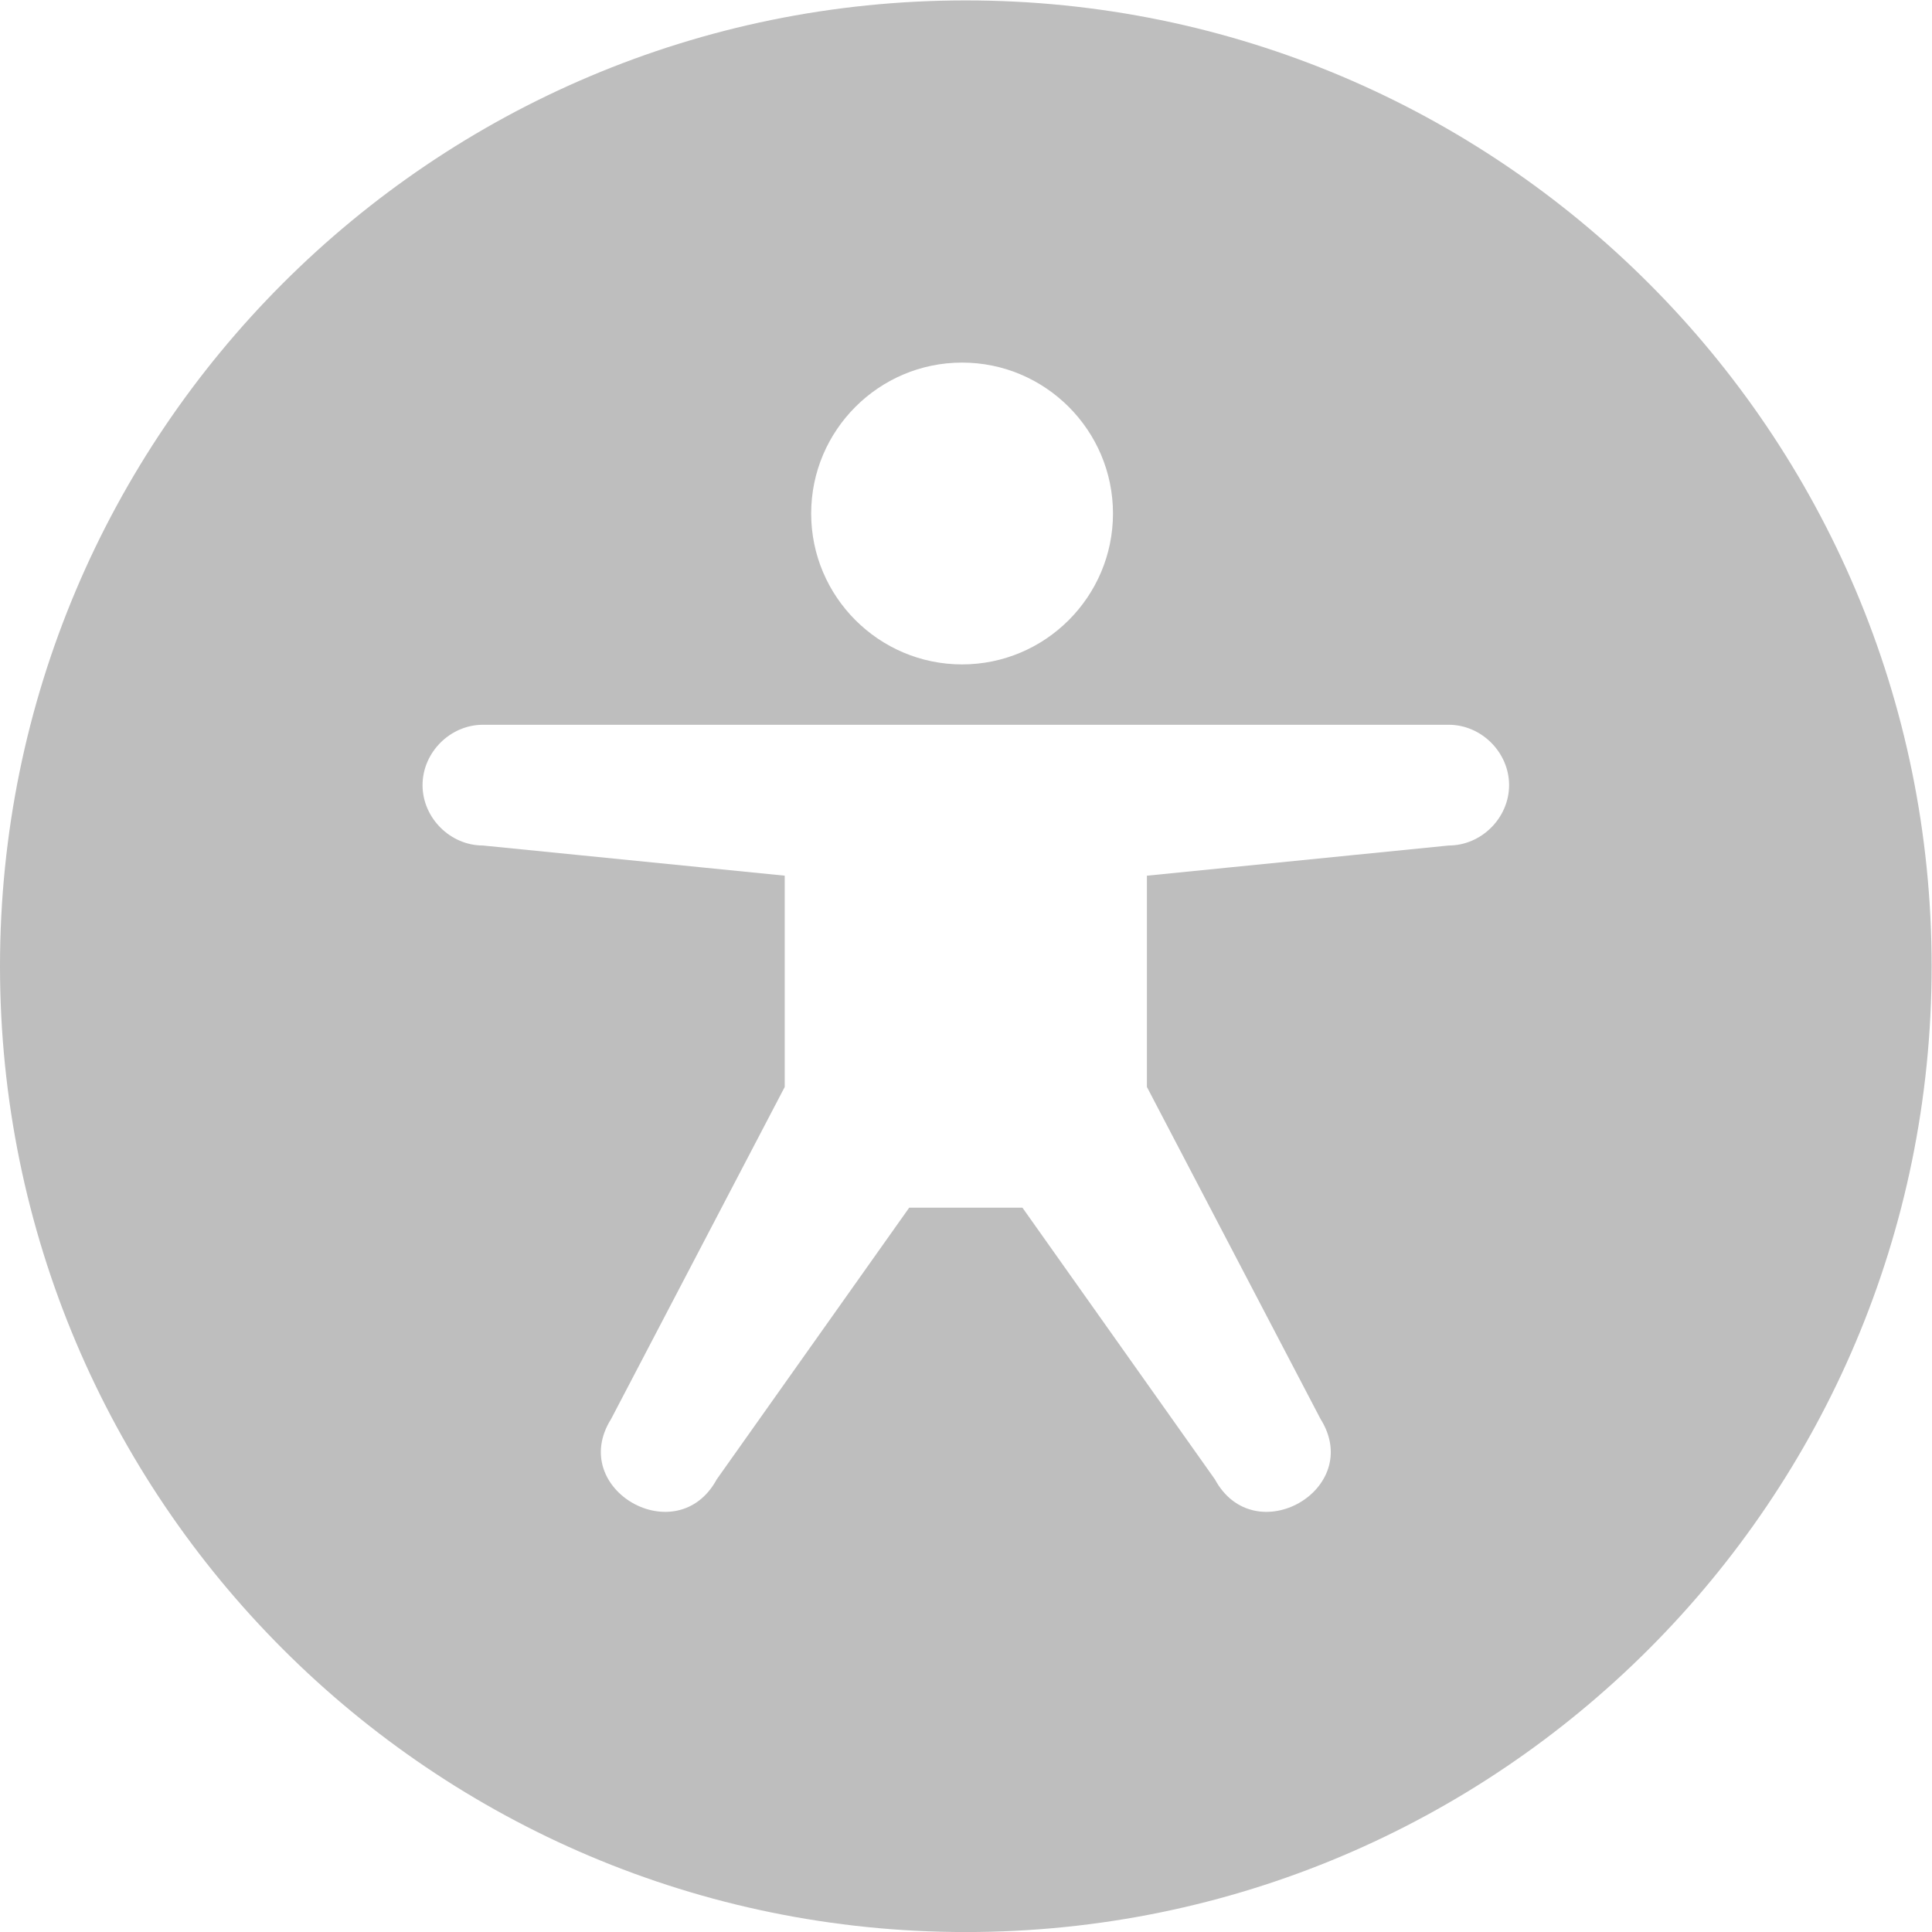
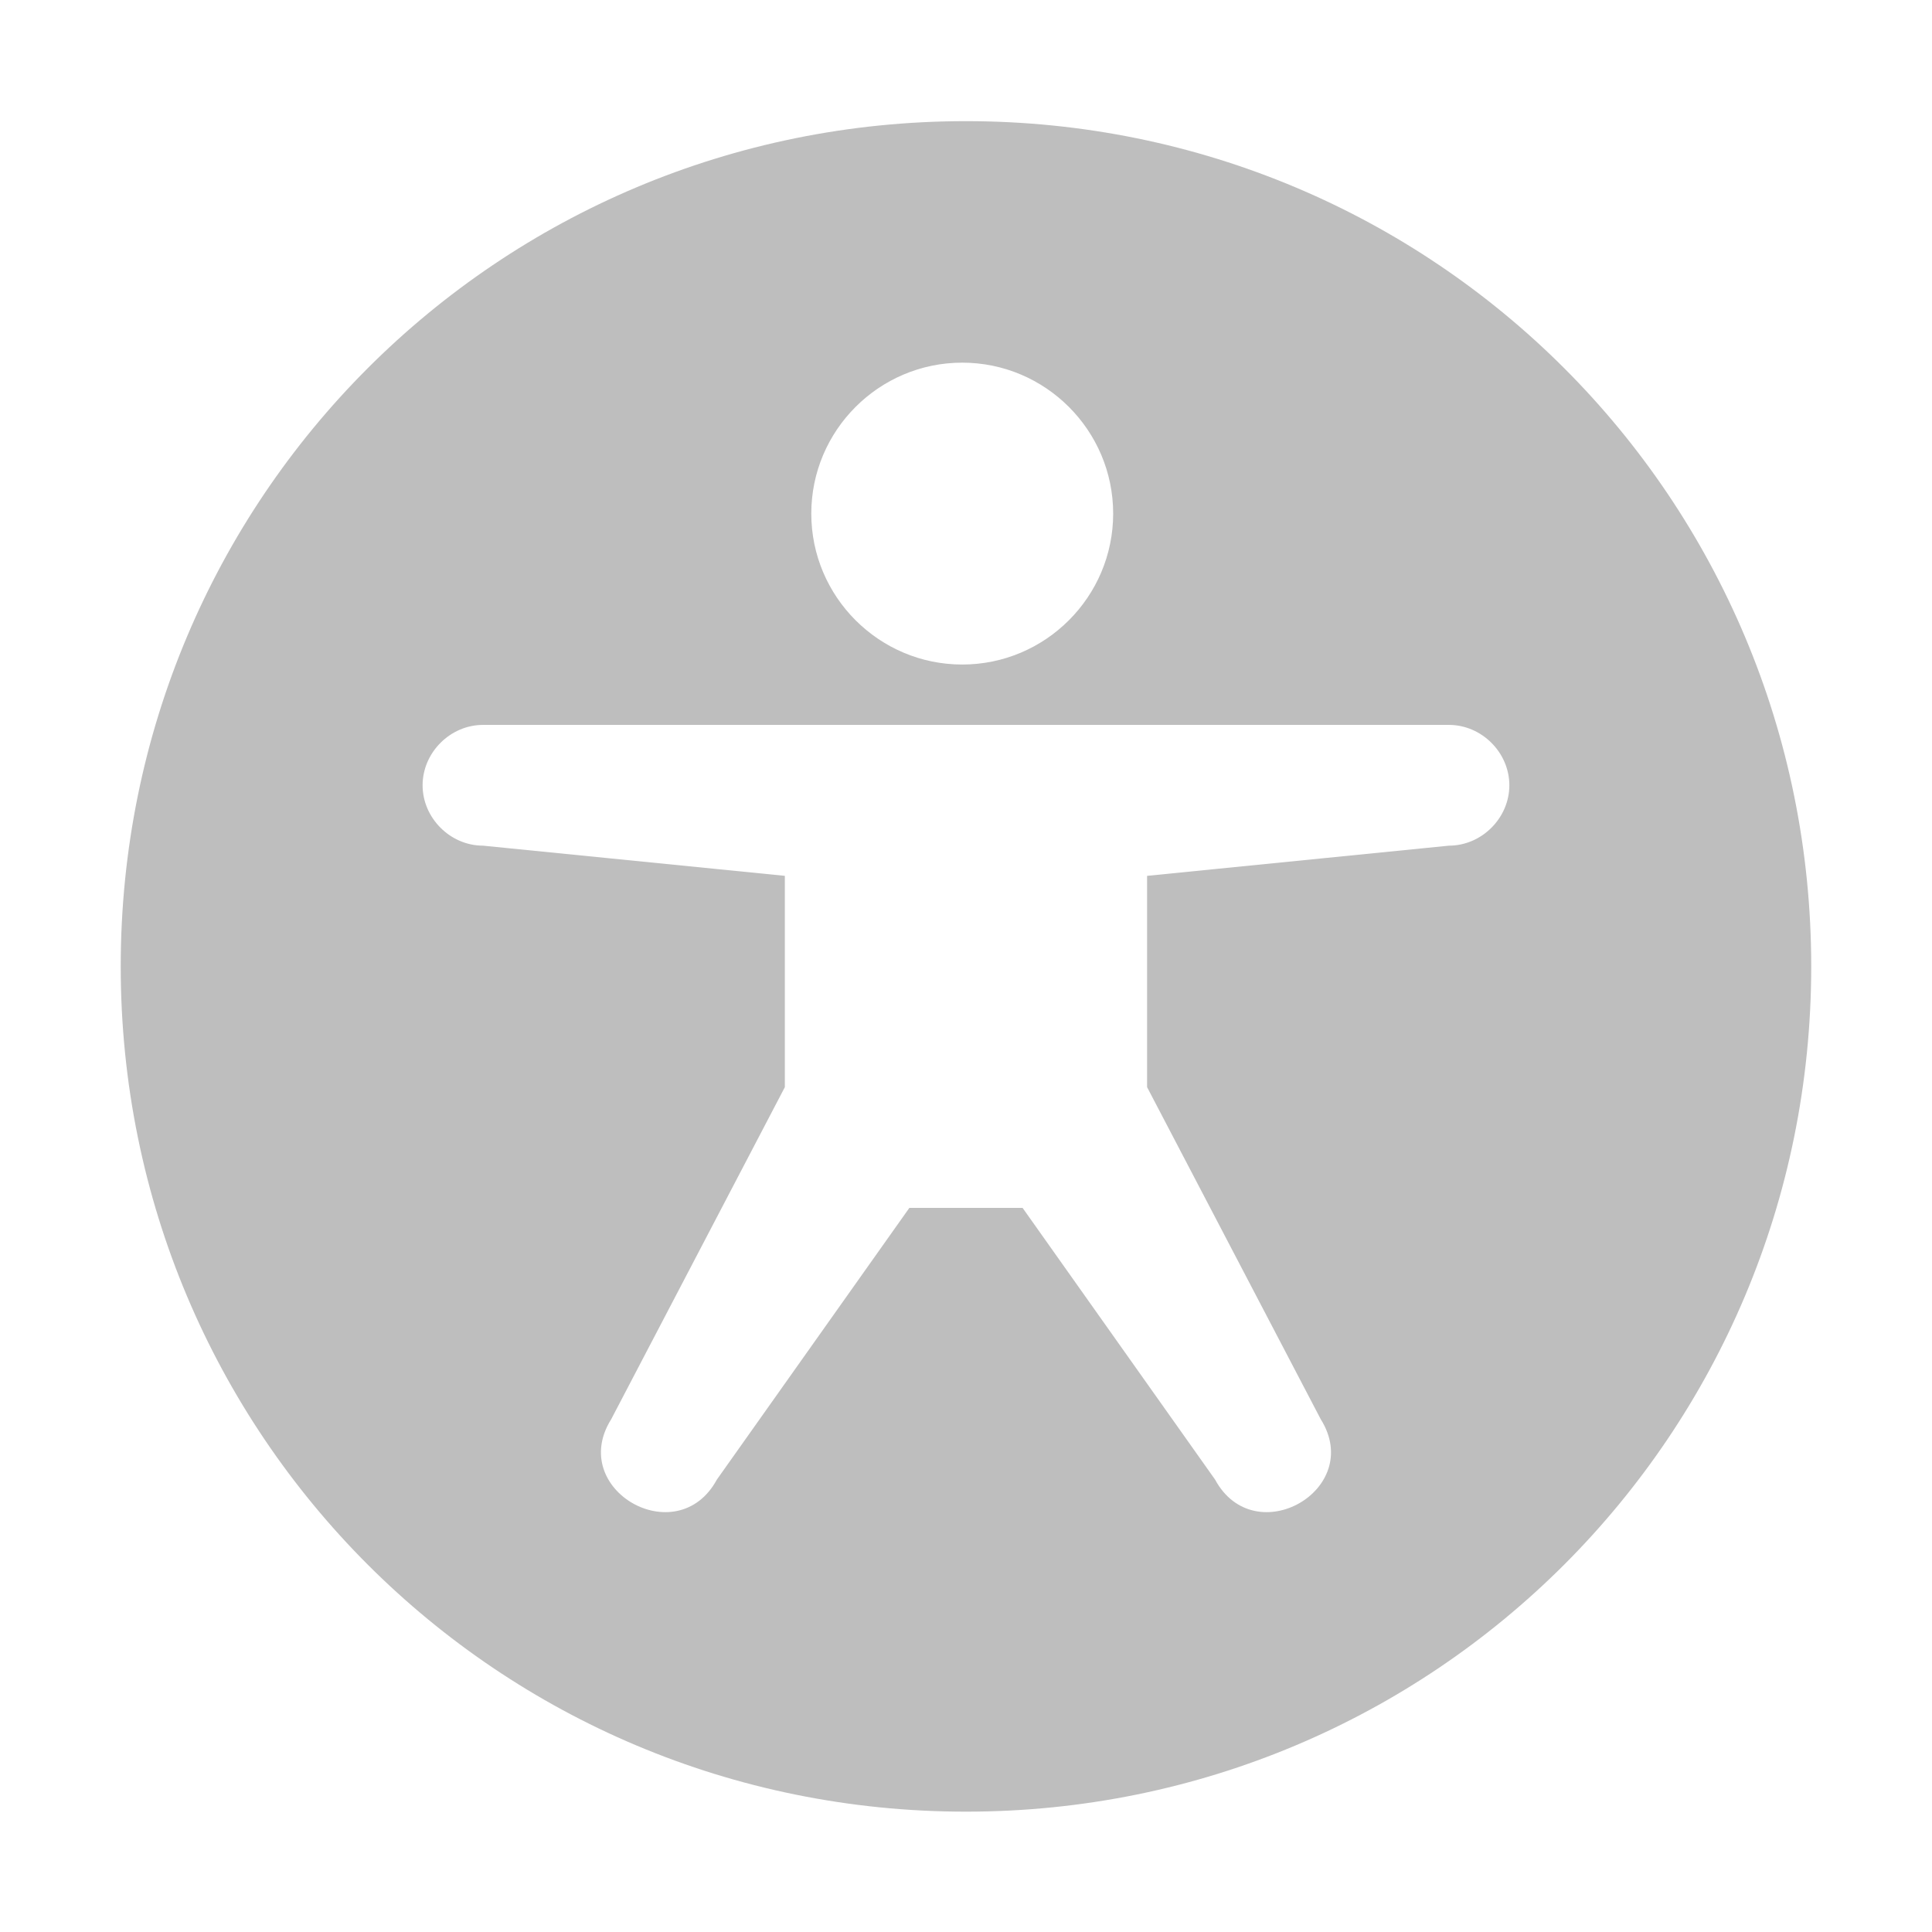
- <svg xmlns="http://www.w3.org/2000/svg" xmlns:ns1="http://www.openswatchbook.org/uri/2009/osb" height="16.003" id="svg7384" style="enable-background:new" version="1.1" width="16">
+ <svg xmlns="http://www.w3.org/2000/svg" xmlns:ns1="http://www.openswatchbook.org/uri/2009/osb" height="16" id="svg7384" style="enable-background:new" version="1.1" width="16">
  <defs id="defs7386">
    <linearGradient id="linearGradient5606" ns1:paint="solid">
      <stop id="stop5608" offset="0" style="stop-color:#000000;stop-opacity:1;" />
    </linearGradient>
    <filter color-interpolation-filters="sRGB" id="filter7554">
      <feBlend id="feBlend7556" in2="BackgroundImage" mode="darken" />
    </filter>
  </defs>
-   <g id="layer9" style="display:inline" transform="translate(-705.0002,-11.99664)" />
-   <g id="layer10" style="display:inline;filter:url(#filter7554)" transform="translate(-705.0002,-11.99664)" />
-   <g id="layer1" style="display:inline" transform="translate(-464,-628.9966)" />
-   <g id="layer14" style="display:inline" transform="translate(-705.0002,-11.99664)" />
-   <g id="layer15" style="display:inline" transform="translate(-705.0002,-11.99664)" />
-   <g id="g71291" style="display:inline" transform="translate(-705.0002,-11.99664)" />
-   <g id="layer2" style="display:inline" transform="translate(-464,-478.9966)" />
-   <g id="g6058" style="display:inline" transform="translate(-464,-478.9966)">
-     <path d="m 472,479 c -4.418,0 -8,3.582 -8,8 0,4.418 3.582,8 8,8 4.418,0 8,-3.582 8,-8 0,-4.418 -3.582,-8 -8,-8 z m -0.031,3 c 0.689,0 1.25,0.561 1.25,1.25 0,0.689 -0.561,1.25 -1.25,1.25 -0.689,0 -1.25,-0.561 -1.25,-1.25 0,-0.689 0.561,-1.25 1.25,-1.25 z m -3.969,3 8,0 c 0.271,0 0.5,0.229 0.5,0.5 0,0.271 -0.229,0.5 -0.5,0.5 l -2.5,0.25 0,1.75 1.438,2.75 c 0.366,0.583 -0.547,1.105 -0.875,0.5 l -1.594,-2.25 -0.938,0 -1.594,2.25 c -0.328,0.605 -1.241,0.083 -0.875,-0.5 L 470.5,488 l 0,-1.75 L 468,486 c -0.271,0 -0.5,-0.229 -0.5,-0.5 0,-0.271 0.229,-0.5 0.5,-0.5 z" id="path6194" style="color:#000000;fill:#bebebe;fill-opacity:1;fill-rule:nonzero;stroke:none;stroke-width:2;marker:none;visibility:visible;display:inline;overflow:visible;enable-background:accumulate" />
+   <g id="layer9" style="display:inline" transform="translate(-705.0004,-11.99664)" />
+   <g id="layer10" style="display:inline;filter:url(#filter7554)" transform="translate(-705.0004,-11.99664)" />
+   <g id="layer1" style="display:inline" transform="translate(-464.0002,-628.9966)" />
+   <g id="layer14" style="display:inline" transform="translate(-705.0004,-11.99664)" />
+   <g id="layer15" style="display:inline" transform="translate(-705.0004,-11.99664)" />
+   <g id="g71291" style="display:inline" transform="translate(-705.0004,-11.99664)" />
+   <g id="layer2" style="display:inline" transform="translate(-464.0002,-478.9966)" />
+   <g id="g6058" style="display:inline" transform="translate(-464.0002,-478.9966)">
+     <path d="m 472,480 c -3.878,0 -7,3.122 -7,7 0,3.878 3.122,7 7,7 3.878,0 7,-3.122 7,-7 0,-3.878 -3.122,-7 -7,-7 z m -0.031,2 c 0.689,0 1.25,0.561 1.25,1.25 0,0.689 -0.561,1.25 -1.25,1.25 -0.689,0 -1.25,-0.561 -1.25,-1.25 0,-0.689 0.561,-1.25 1.25,-1.25 z m -3.969,3 8,0 c 0.271,0 0.5,0.229 0.5,0.5 0,0.271 -0.229,0.5 -0.5,0.5 l -2.5,0.25 0,1.75 1.438,2.75 c 0.366,0.583 -0.547,1.105 -0.875,0.5 l -1.594,-2.25 -0.938,0 -1.594,2.25 c -0.328,0.605 -1.241,0.083 -0.875,-0.5 L 470.5,488 l 0,-1.75 L 468,486 c -0.271,0 -0.5,-0.229 -0.5,-0.5 0,-0.271 0.229,-0.5 0.5,-0.5 z" id="path6194" style="color:#000000;fill:#bebebe;fill-opacity:1;fill-rule:nonzero;stroke:none;stroke-width:2;marker:none;visibility:visible;display:inline;overflow:visible;enable-background:accumulate" />
  </g>
-   <g id="layer12" style="display:inline" transform="translate(-705.0002,-11.99664)" />
+   <g id="layer12" style="display:inline" transform="translate(-705.0004,-11.99664)" />
</svg>
